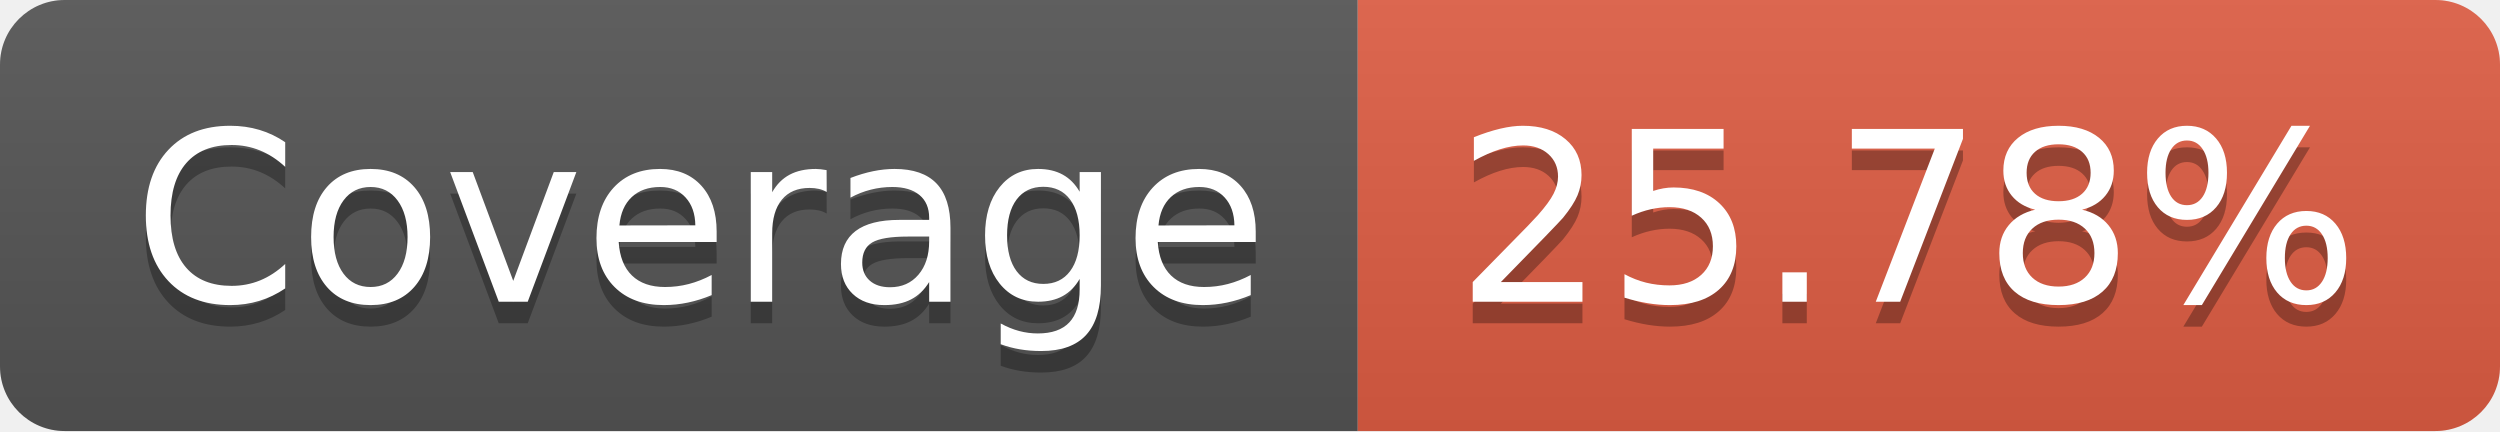
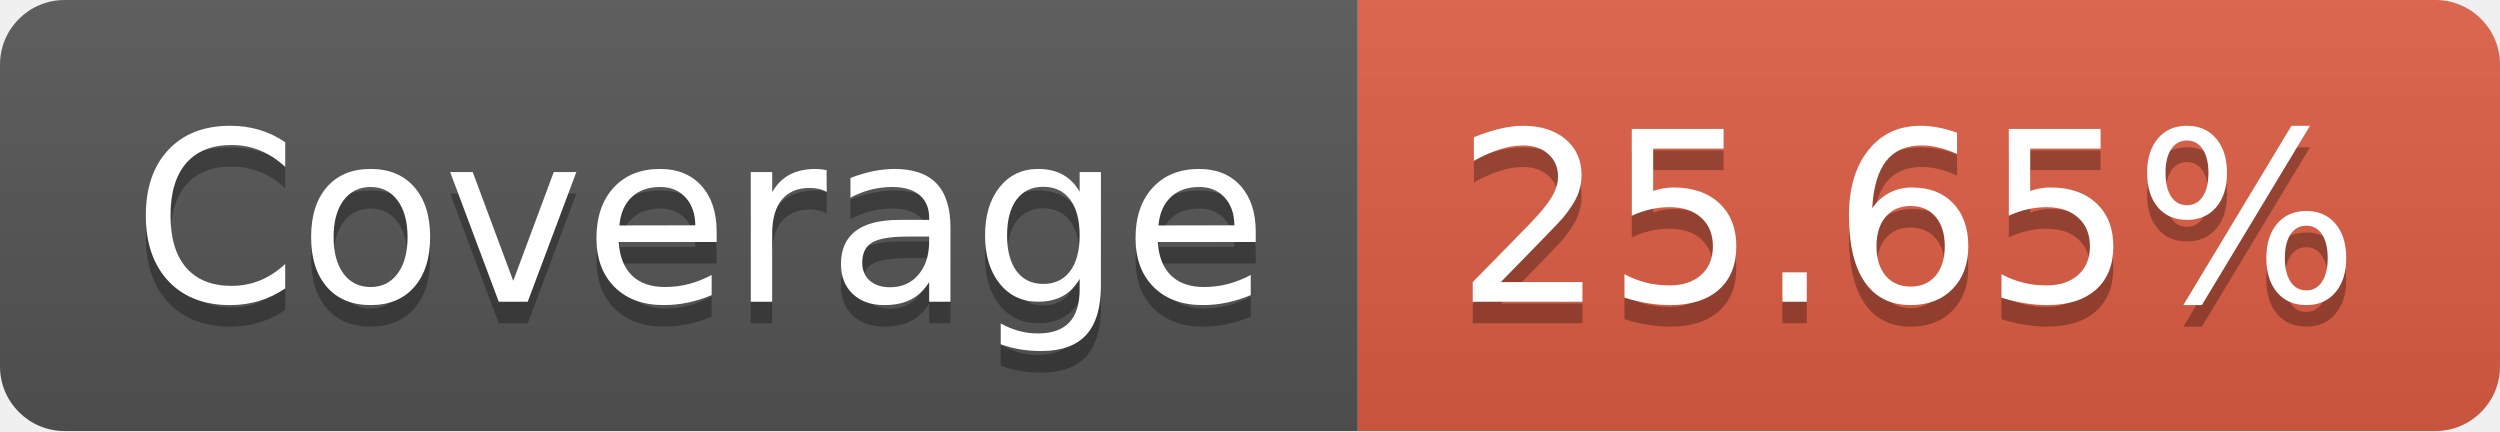
- <svg xmlns="http://www.w3.org/2000/svg" width="116" height="20" role="img" aria-label="Coverage: 25.78%">
+ <svg xmlns="http://www.w3.org/2000/svg" width="116" height="20" role="img" aria-label="Coverage: 25.65%">
  <linearGradient id="s" x2="0" y2="100%">
    <stop offset="0" stop-color="#bbb" stop-opacity=".1" />
    <stop offset="1" stop-opacity=".1" />
  </linearGradient>
  <clipPath id="r">
    <rect width="116" height="20" rx="3" fill="#fff" />
  </clipPath>
  <g clip-path="url(#r)">
    <rect width="63" height="20" fill="#555" />
    <rect x="63" width="53" height="20" fill="#e05d44" />
    <rect width="116" height="20" fill="url(#s)" />
  </g>
  <g fill="#fff" text-anchor="middle" font-family="Verdana,Geneva,DejaVu Sans,sans-serif" text-rendering="geometricPrecision" font-size="110">
    <text aria-hidden="true" x="325" y="150" fill="#010101" fill-opacity=".3" transform="scale(.1)" textLength="530">Coverage</text>
    <text x="325" y="140" transform="scale(.1)" fill="#fff" textLength="530">Coverage</text>
-     <text aria-hidden="true" x="885" y="150" fill="#010101" fill-opacity=".3" transform="scale(.1)" textLength="430">25.78%</text>
-     <text x="885" y="140" transform="scale(.1)" fill="#fff" textLength="430">25.78%</text>
+     <text aria-hidden="true" x="885" y="150" fill="#010101" fill-opacity=".3" transform="scale(.1)" textLength="430">25.65%</text>
+     <text x="885" y="140" transform="scale(.1)" fill="#fff" textLength="430">25.65%</text>
  </g>
</svg>
